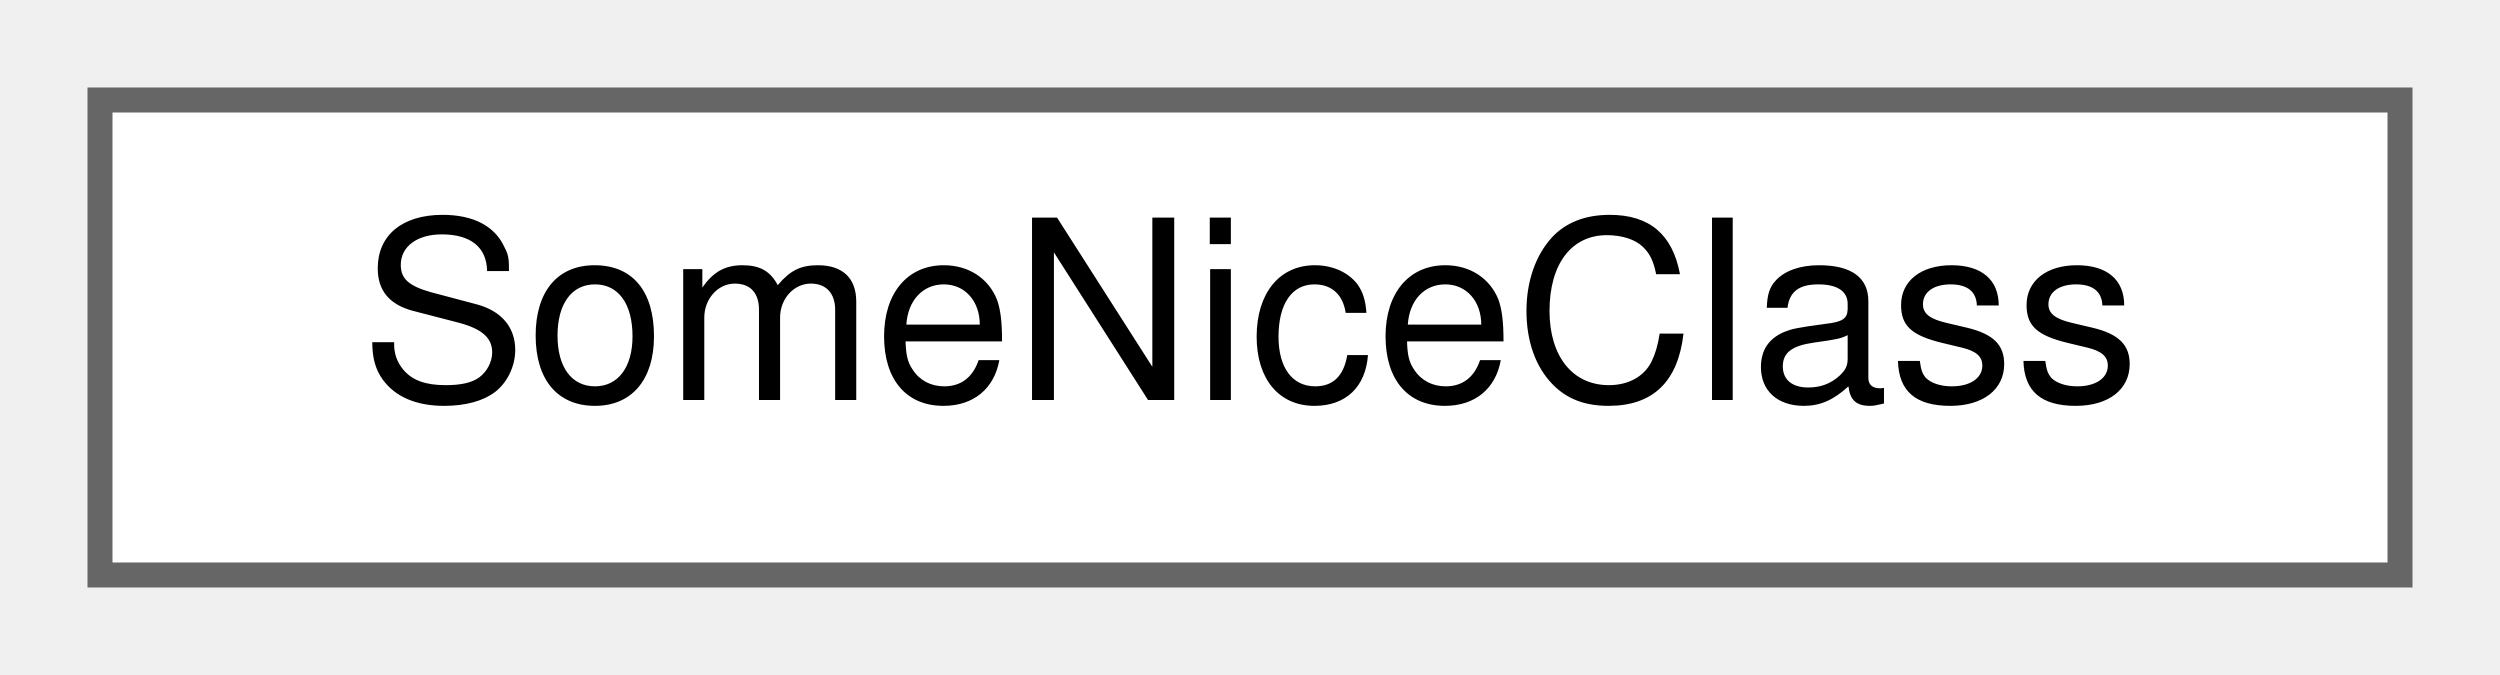
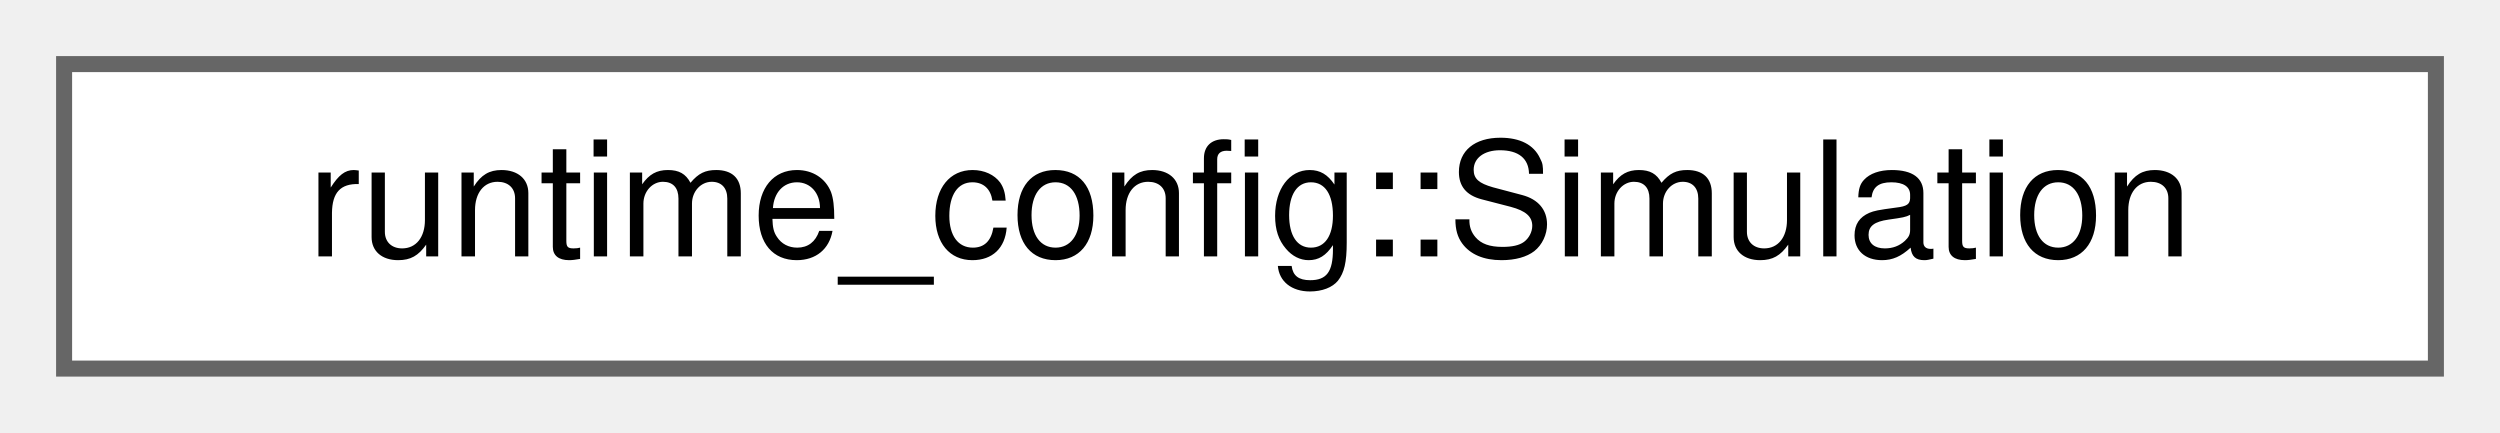
- <svg xmlns="http://www.w3.org/2000/svg" xmlns:xlink="http://www.w3.org/1999/xlink" width="100pt" height="27pt" viewBox="0.00 0.00 100.00 27.00">
+ <svg xmlns="http://www.w3.org/2000/svg" xmlns:xlink="http://www.w3.org/1999/xlink" width="156pt" height="27pt" viewBox="0.00 0.00 156.00 27.00">
  <g id="graph0" class="graph" transform="scale(1 1) rotate(0) translate(4 23)">
    <g id="node1" class="node">
      <g id="a_node1">
-         <a xlink:href="class_some_nice_class.html" target="_top" xlink:title="Pretty nice class.">
-           <polygon fill="white" stroke="#666666" points="92,-19 0,-19 0,0 92,0 92,-19" />
-           <text text-anchor="middle" x="46" y="-7" font-family="Helvetica,sans-Serif" font-size="10.00">SomeNiceClass</text>
+         <a xlink:href="classruntime__config_1_1_simulation.html" target="_top" xlink:title=" ">
+           <polygon fill="white" stroke="#666666" points="148,-19 0,-19 0,0 148,0 148,-19" />
+           <text text-anchor="middle" x="74" y="-7" font-family="Helvetica,sans-Serif" font-size="10.00">runtime_config::Simulation</text>
        </a>
      </g>
    </g>
  </g>
</svg>
